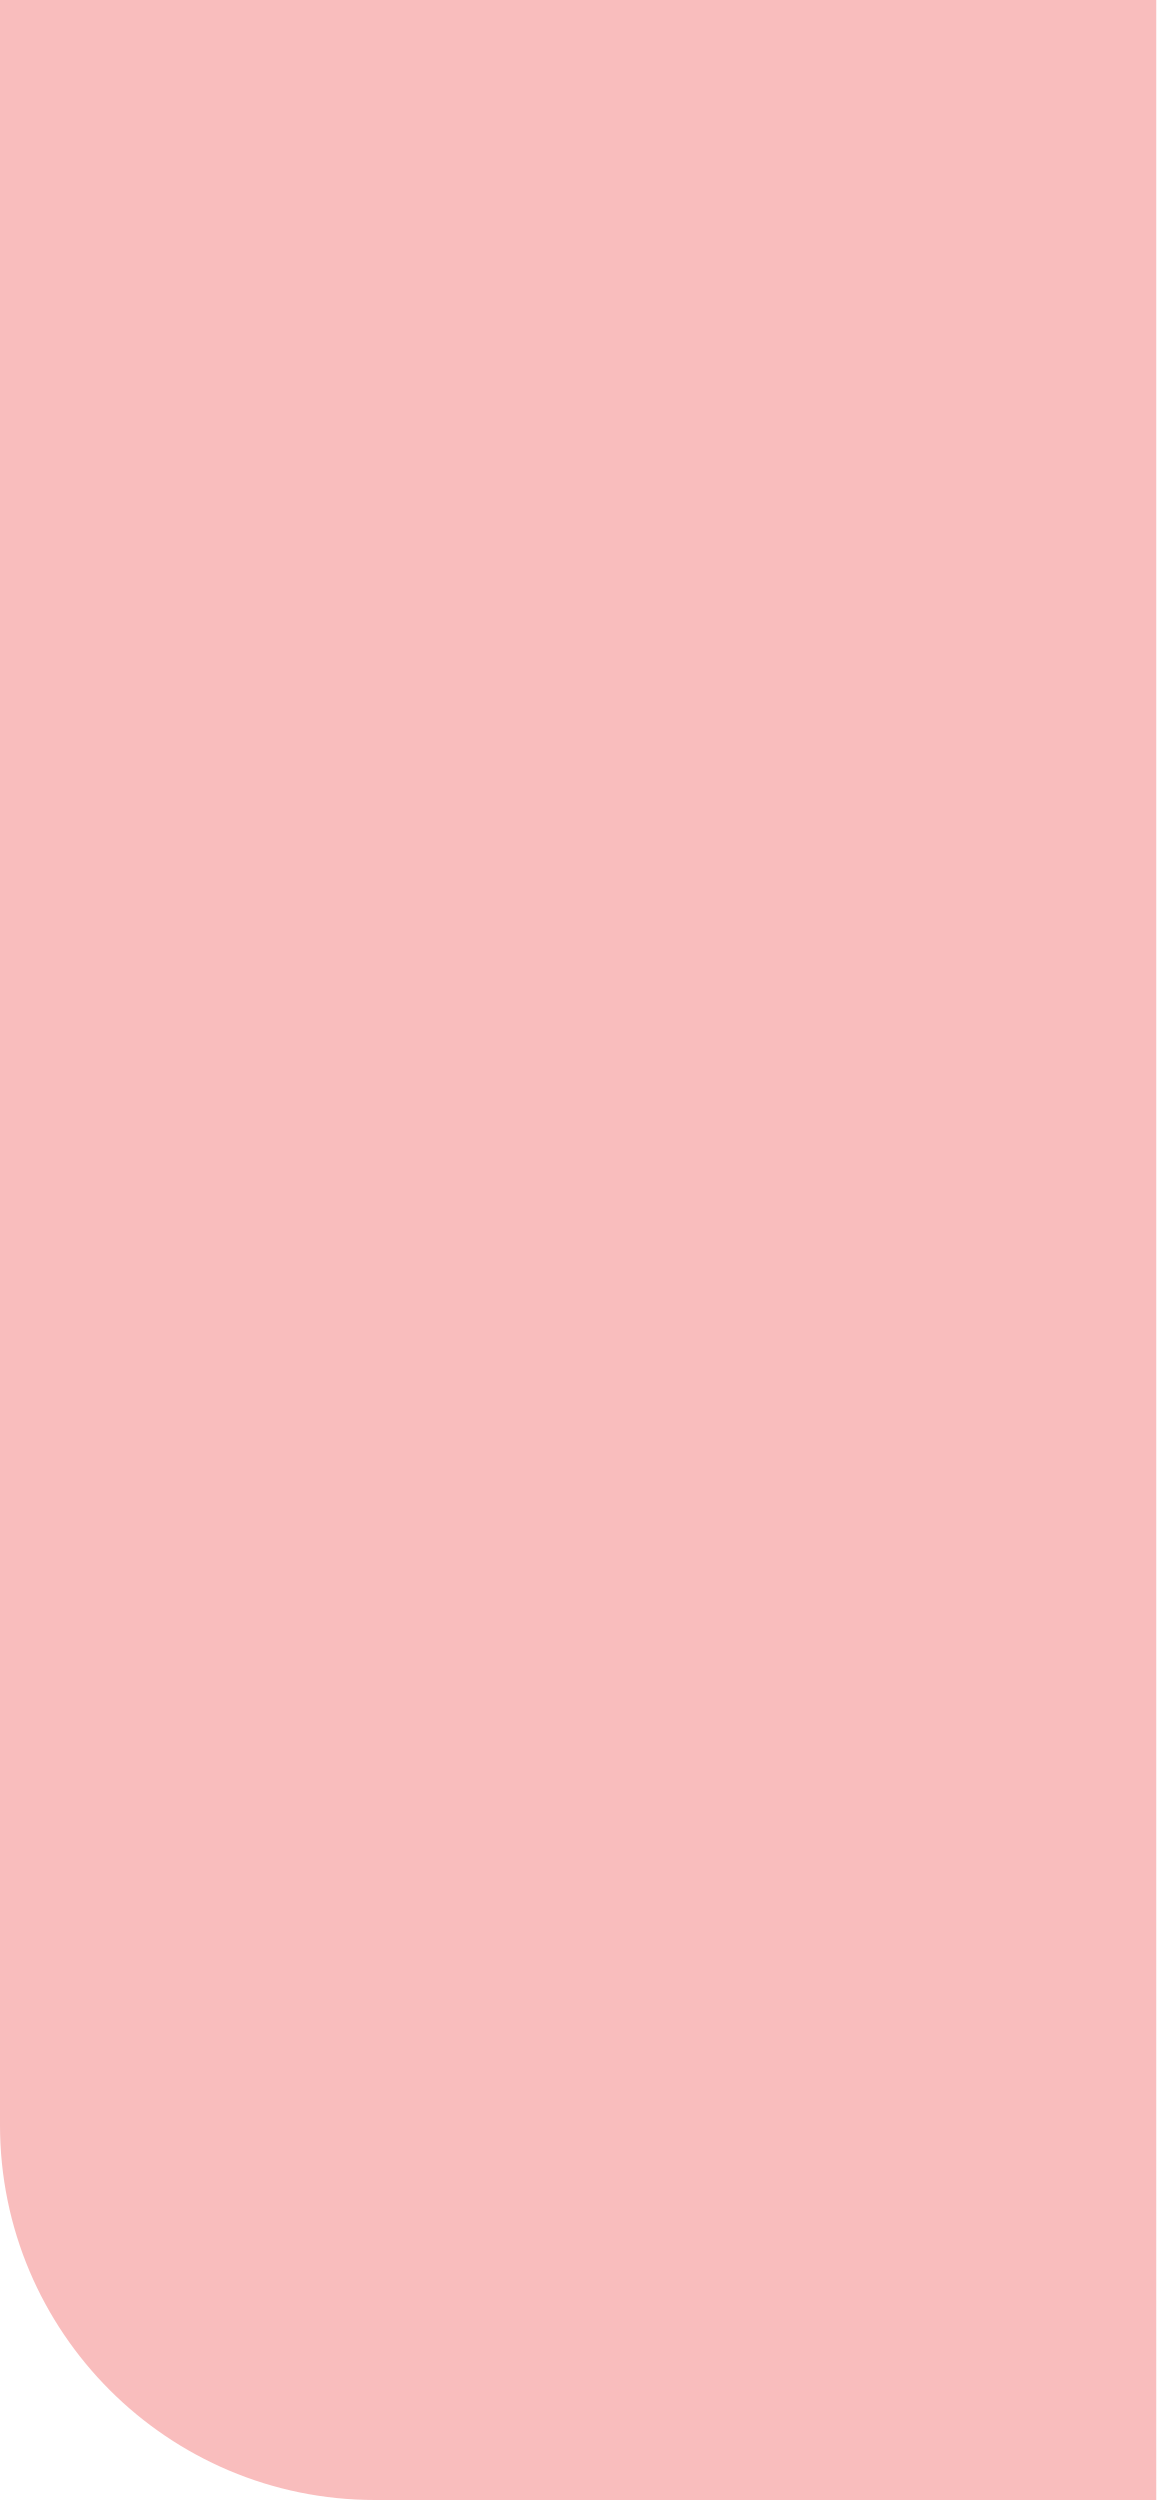
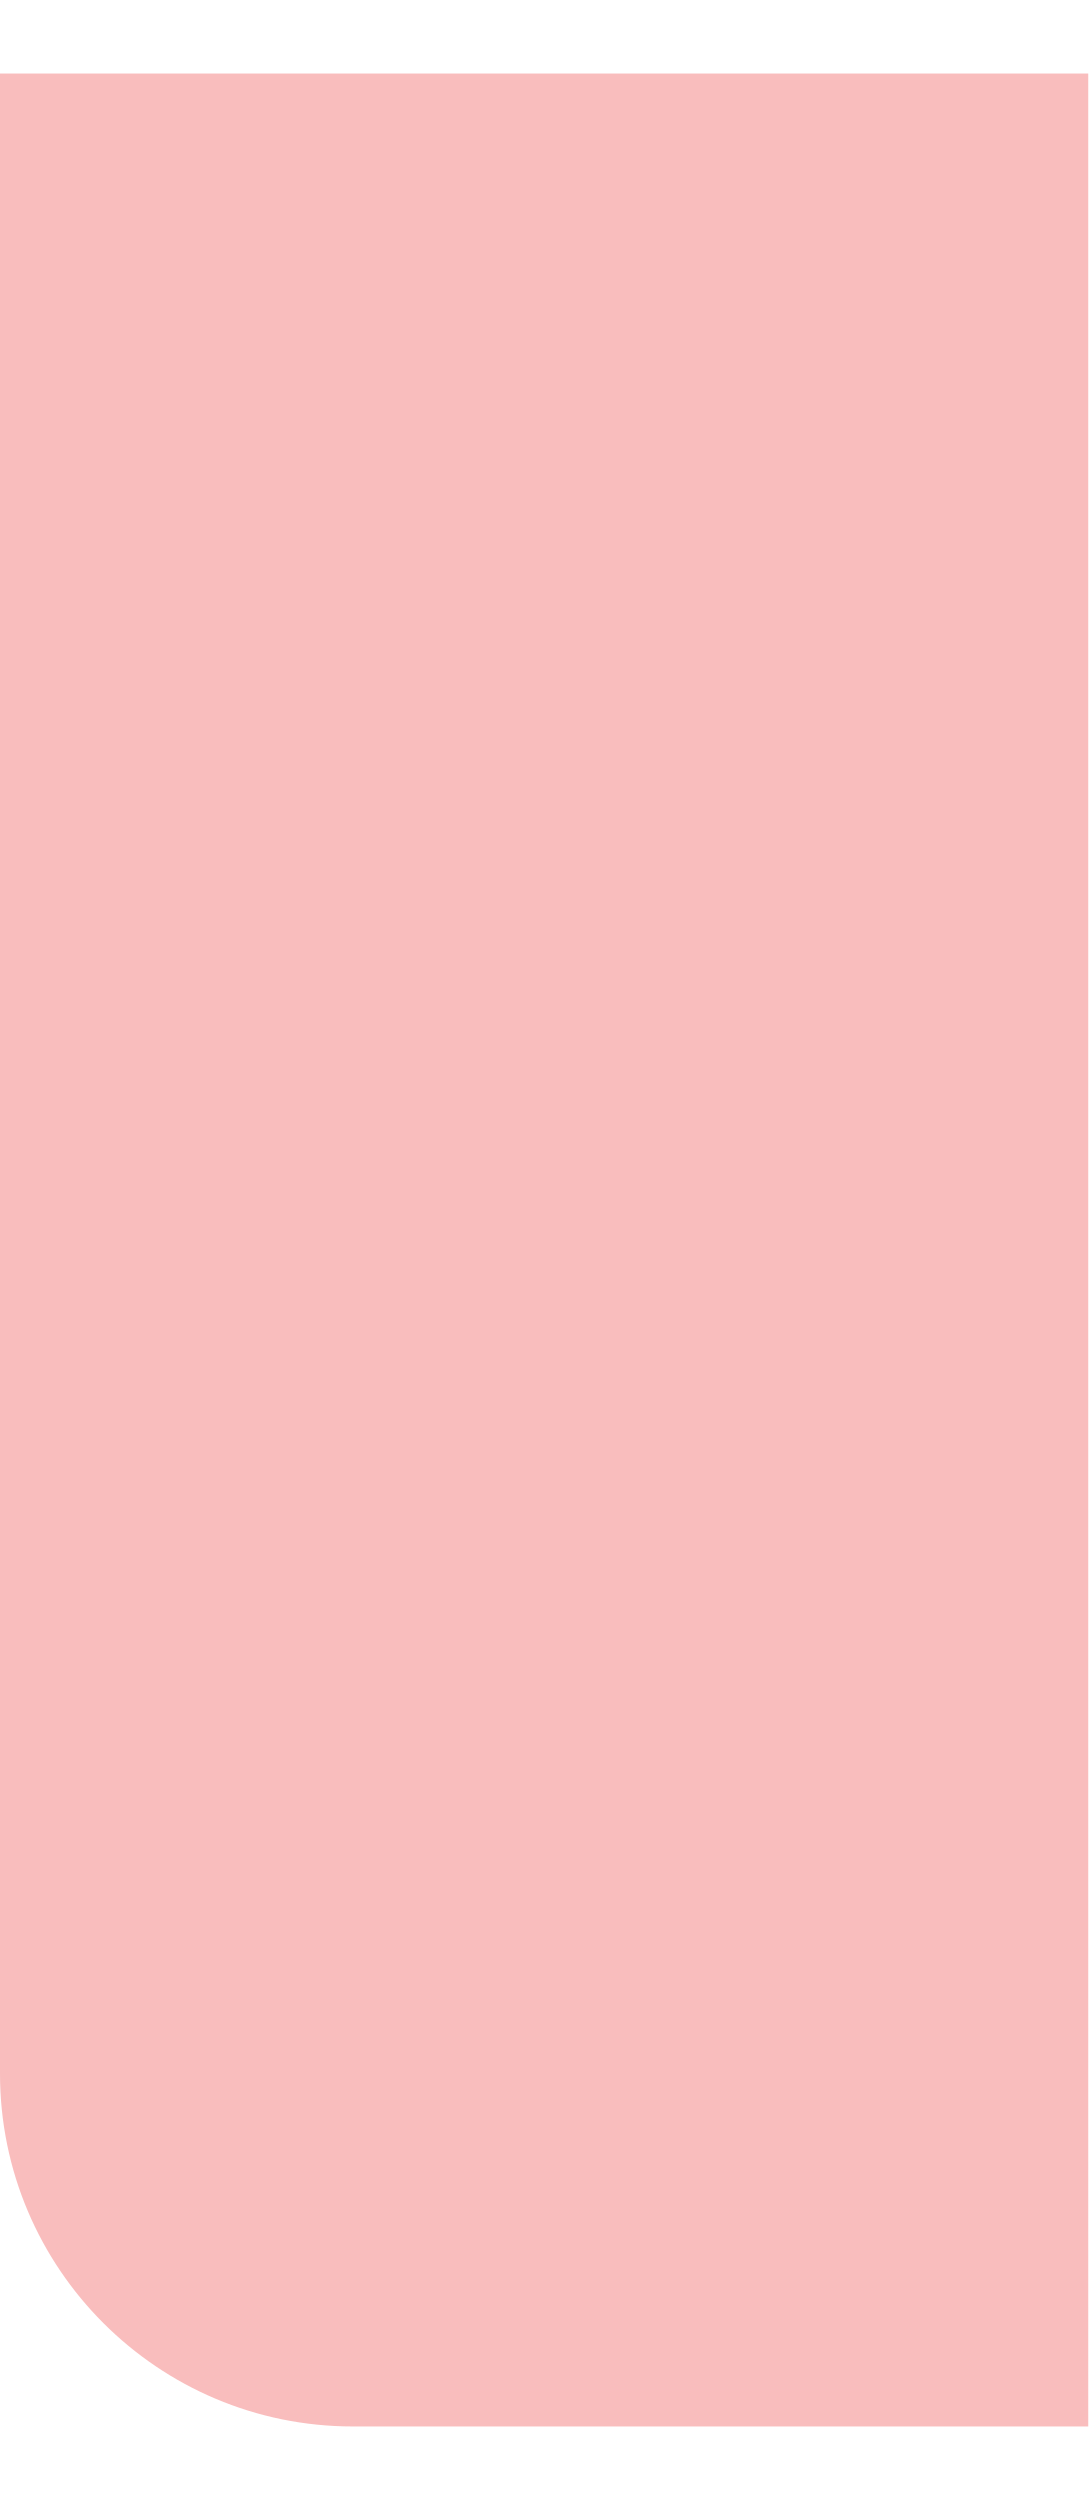
- <svg xmlns="http://www.w3.org/2000/svg" width="370" height="800" viewBox="0 0 370 800" fill="none">
+ <svg xmlns="http://www.w3.org/2000/svg" width="370" height="850" viewBox="0 0 370 800" fill="none">
  <path d="M0 0H370V800H120C53.726 800 0 746.274 0 680V0Z" fill="#F9BDBD" />
</svg>
